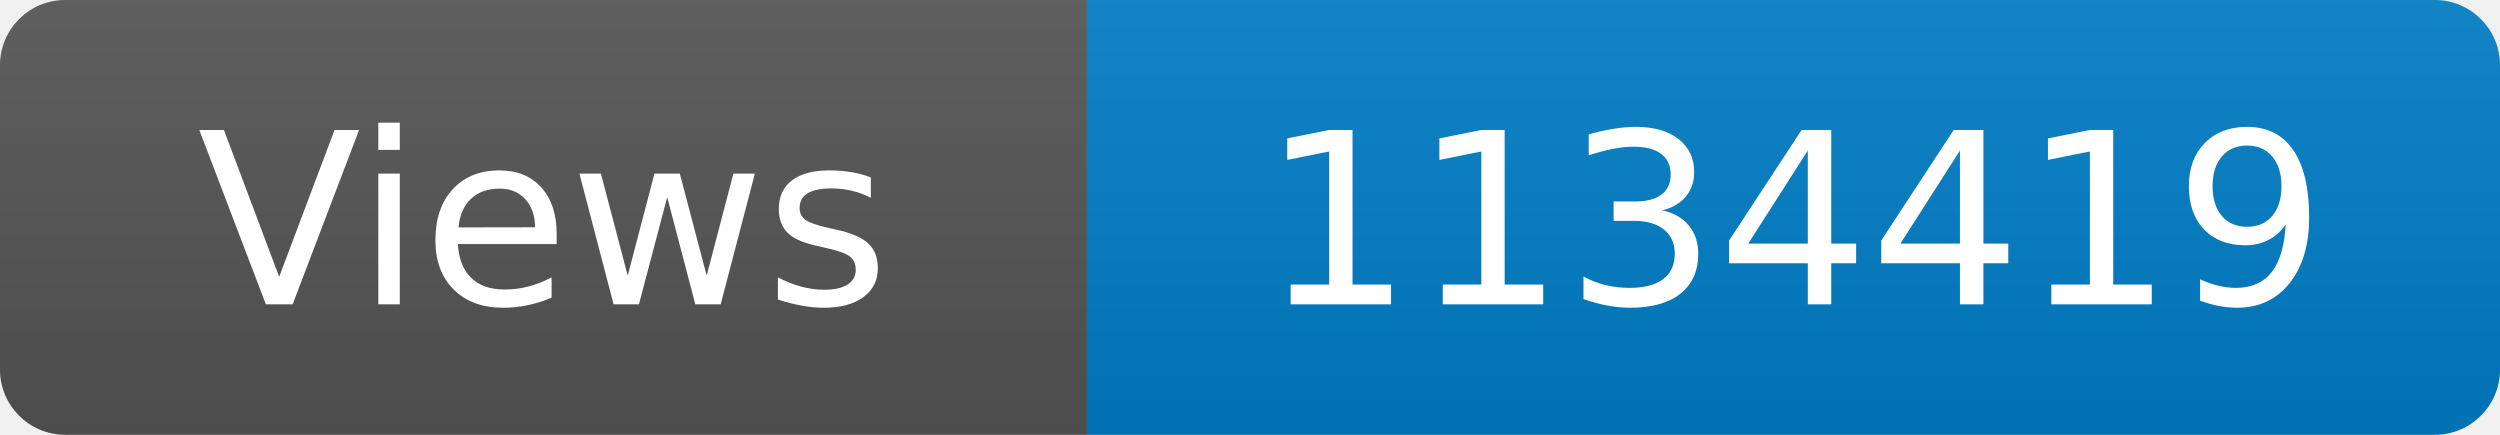
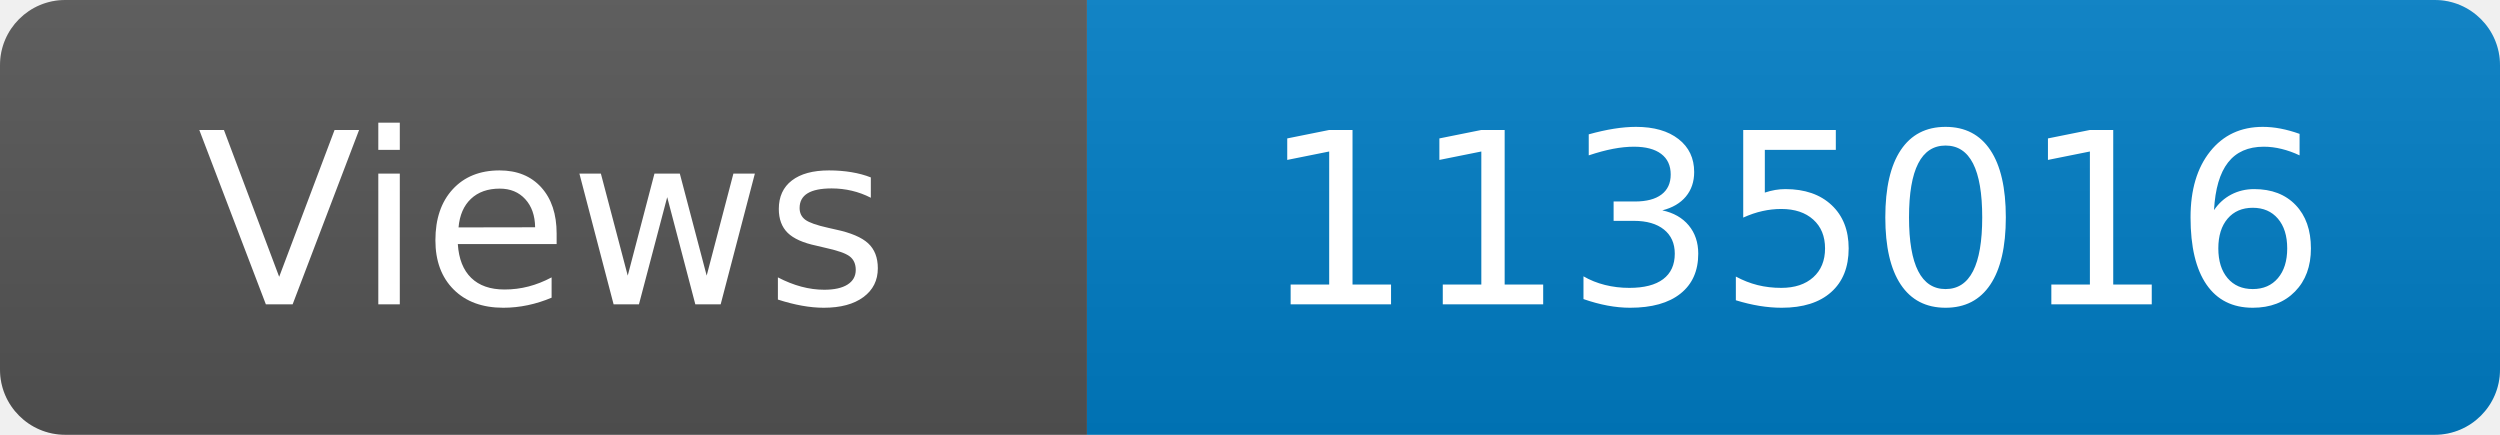
<svg xmlns="http://www.w3.org/2000/svg" width="115" height="20" role="img" aria-label="Maintained?: yes">
  <linearGradient id="s" x2="0" y2="100%">
    <stop offset="0" stop-color="#bbb" stop-opacity=".1" />
    <stop offset="1" stop-opacity=".1" />
  </linearGradient>
  <clipPath id="r">
    <rect width="115" height="20" rx="3" fill="#fff" />
  </clipPath>
  <g clip-path="url(#r)">
    <rect width="50" height="20" fill="#555" />
    <rect x="50" width="160" height="20" fill="#007ec6" />
    <rect width="115" height="20" fill="url(#s)" />
  </g>
  <g fill="#fff" text-anchor="middle" font-family="Verdana,Geneva,DejaVu Sans,sans-serif" font-size="110">
    <text x="250" y="140" transform="scale(.1)" fill="#fff">Views</text>
-     <text x="825" y="140" transform="scale(.1)" fill="#fff">1134419</text>
+     <text x="825" y="140" transform="scale(.1)" fill="#fff">1135016</text>
  </g>
</svg>
